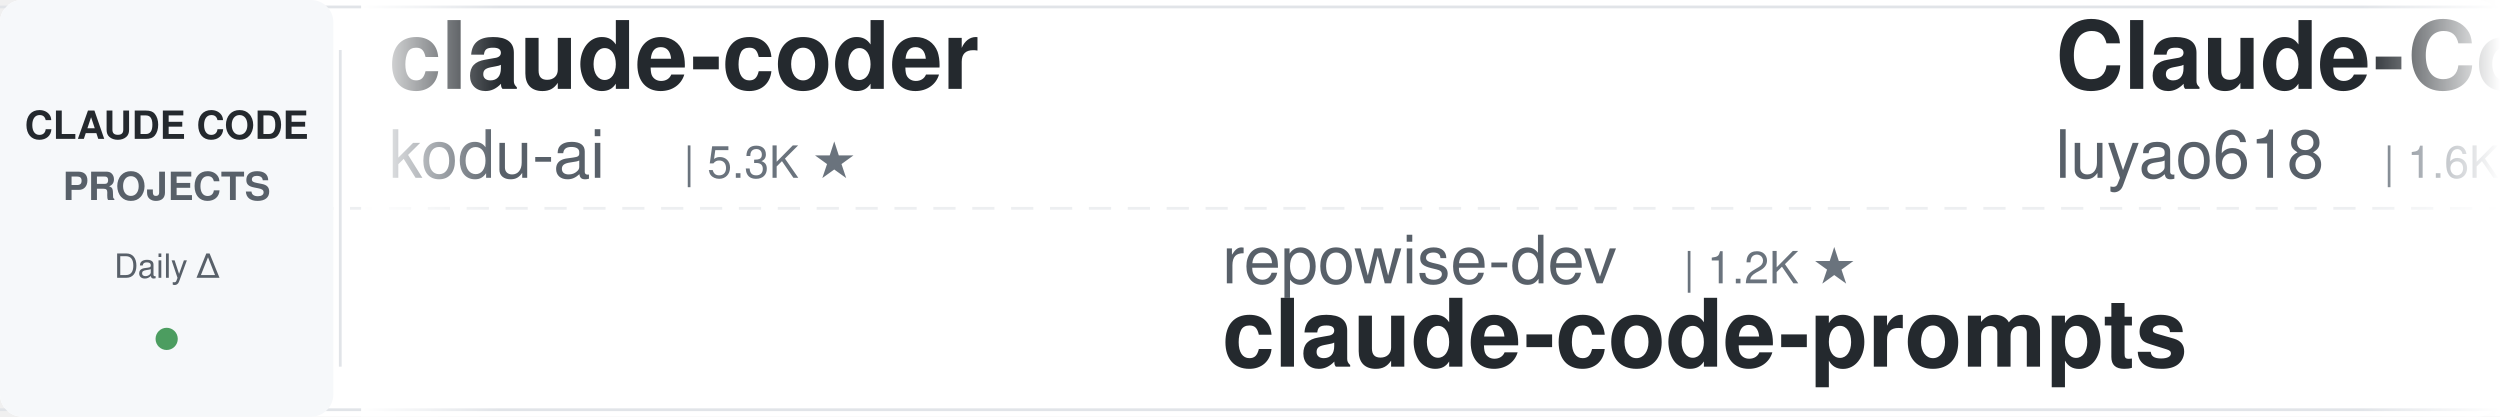
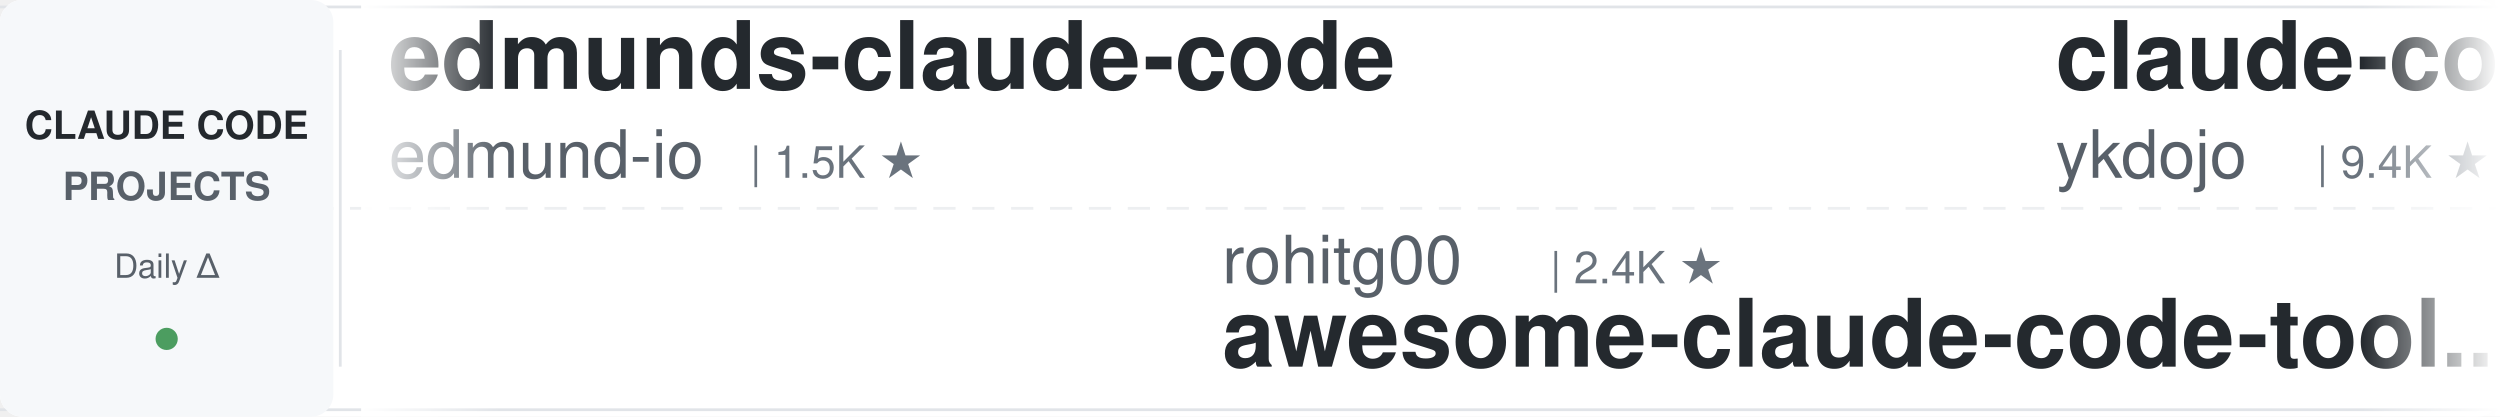
<svg xmlns="http://www.w3.org/2000/svg" width="900" height="150">
  <defs>
    <linearGradient id="awesomeLeftFade" x1="0%" y1="0%" x2="100%" y2="0%">
      <stop offset="0%" style="stop-color:#ffffff;stop-opacity:1" />
      <stop offset="100%" style="stop-color:#ffffff;stop-opacity:0" />
    </linearGradient>
    <linearGradient id="awesomeRightFade" x1="0%" y1="0%" x2="100%" y2="0%">
      <stop offset="0%" style="stop-color:#ffffff;stop-opacity:0" />
      <stop offset="100%" style="stop-color:#ffffff;stop-opacity:1" />
    </linearGradient>
  </defs>
  <rect width="900" height="150" fill="#ffffff" rx="8" />
  <rect x="0" y="2" width="900" height="1" fill="#e1e4e8" />
  <rect x="0" y="147" width="900" height="1" fill="#e1e4e8" />
  <line x1="0" y1="75" x2="900" y2="75" stroke="#e1e4e8" stroke-width="1" stroke-dasharray="8 6" opacity="0.6" />
  <rect x="0" y="0" width="120" height="150" fill="#f6f8fa" rx="8" />
  <text x="60" y="50" font-family="-apple-system, BlinkMacSystemFont, 'Segoe UI', Helvetica, Arial, sans-serif" font-size="14" font-weight="600" fill="#24292e" text-anchor="middle">CLAUDE CODE</text>
  <text x="60" y="72" font-family="-apple-system, BlinkMacSystemFont, 'Segoe UI', Helvetica, Arial, sans-serif" font-size="14" font-weight="600" fill="#586069" text-anchor="middle">PROJECTS</text>
  <text x="60" y="100" font-family="-apple-system, BlinkMacSystemFont, 'Segoe UI', Helvetica, Arial, sans-serif" font-size="12" font-weight="500" fill="#586069" text-anchor="middle">Daily Δ</text>
  <circle cx="60" cy="122" r="4" fill="#22863a" opacity="0.8" />
  <rect x="122" y="18" width="1" height="114" fill="#e1e4e8" />
  <clipPath id="awesomeTickerClip">
    <rect x="130" y="0" width="770" height="150" />
  </clipPath>
  <g clip-path="url(#awesomeTickerClip)">
    <g id="awesomeTickerItems">
      <animateTransform attributeName="transform" attributeType="XML" type="translate" from="0 0" to="-3000 0" dur="54s" repeatCount="indefinite" />
      <g transform="translate(0, 0)">
-         <text x="140" y="32" font-family="-apple-system, BlinkMacSystemFont, 'Segoe UI', Helvetica, Arial, sans-serif" font-size="34" font-weight="600" fill="#24292e">claude-coder</text>
-         <text x="140" y="64" font-family="-apple-system, BlinkMacSystemFont, 'Segoe UI', Helvetica, Arial, sans-serif" font-size="24" font-weight="400" fill="#586069">kodu-ai</text>
-         <text x="246" y="64" font-family="-apple-system, BlinkMacSystemFont, 'Segoe UI', Helvetica, Arial, sans-serif" font-size="16" font-weight="500" fill="#6a737d">| 5.3K ★</text>
+         <text x="140" y="32" font-family="-apple-system, BlinkMacSystemFont, 'Segoe UI', Helvetica, Arial, sans-serif" font-size="34" font-weight="600" fill="#24292e">edmunds-claude-code</text>
+         <text x="140" y="64" font-family="-apple-system, BlinkMacSystemFont, 'Segoe UI', Helvetica, Arial, sans-serif" font-size="24" font-weight="400" fill="#586069">edmund-io</text>
+         <text x="270" y="64" font-family="-apple-system, BlinkMacSystemFont, 'Segoe UI', Helvetica, Arial, sans-serif" font-size="16" font-weight="500" fill="#6a737d">| 1.5K ★</text>
      </g>
      <g transform="translate(300, 0)">
-         <text x="140" y="102" font-family="-apple-system, BlinkMacSystemFont, 'Segoe UI', Helvetica, Arial, sans-serif" font-size="24" font-weight="400" fill="#586069">repowise-dev</text>
-         <text x="306" y="102" font-family="-apple-system, BlinkMacSystemFont, 'Segoe UI', Helvetica, Arial, sans-serif" font-size="16" font-weight="500" fill="#6a737d">| 1.2K ★</text>
-         <text x="140" y="132" font-family="-apple-system, BlinkMacSystemFont, 'Segoe UI', Helvetica, Arial, sans-serif" font-size="34" font-weight="600" fill="#24292e">claude-code-prompts</text>
+         <text x="140" y="102" font-family="-apple-system, BlinkMacSystemFont, 'Segoe UI', Helvetica, Arial, sans-serif" font-size="24" font-weight="400" fill="#586069">rohitg00</text>
+         <text x="258" y="102" font-family="-apple-system, BlinkMacSystemFont, 'Segoe UI', Helvetica, Arial, sans-serif" font-size="16" font-weight="500" fill="#6a737d">| 2.4K ★</text>
+         <text x="140" y="132" font-family="-apple-system, BlinkMacSystemFont, 'Segoe UI', Helvetica, Arial, sans-serif" font-size="34" font-weight="600" fill="#24292e">awesome-claude-code-tool...</text>
      </g>
      <g transform="translate(600, 0)">
-         <text x="140" y="32" font-family="-apple-system, BlinkMacSystemFont, 'Segoe UI', Helvetica, Arial, sans-serif" font-size="34" font-weight="600" fill="#24292e">Claude-Code-Source-Study</text>
-         <text x="140" y="64" font-family="-apple-system, BlinkMacSystemFont, 'Segoe UI', Helvetica, Arial, sans-serif" font-size="24" font-weight="400" fill="#586069">luyao618</text>
-         <text x="258" y="64" font-family="-apple-system, BlinkMacSystemFont, 'Segoe UI', Helvetica, Arial, sans-serif" font-size="16" font-weight="500" fill="#6a737d">| 1.6K ★</text>
-         <text x="335" y="64" font-family="-apple-system, BlinkMacSystemFont, 'Segoe UI', Helvetica, Arial, sans-serif" font-size="16" font-weight="500" fill="#22863a"> +1</text>
+         <text x="140" y="32" font-family="-apple-system, BlinkMacSystemFont, 'Segoe UI', Helvetica, Arial, sans-serif" font-size="34" font-weight="600" fill="#24292e">claude-code-tips</text>
+         <text x="140" y="64" font-family="-apple-system, BlinkMacSystemFont, 'Segoe UI', Helvetica, Arial, sans-serif" font-size="24" font-weight="400" fill="#586069">ykdojo</text>
+         <text x="234" y="64" font-family="-apple-system, BlinkMacSystemFont, 'Segoe UI', Helvetica, Arial, sans-serif" font-size="16" font-weight="500" fill="#6a737d">| 9.4K ★</text>
+         <text x="311" y="64" font-family="-apple-system, BlinkMacSystemFont, 'Segoe UI', Helvetica, Arial, sans-serif" font-size="16" font-weight="500" fill="#cb2431"> -1</text>
      </g>
      <g transform="translate(900, 0)">
-         <text x="140" y="102" font-family="-apple-system, BlinkMacSystemFont, 'Segoe UI', Helvetica, Arial, sans-serif" font-size="24" font-weight="400" fill="#586069">davila7</text>
-         <text x="246" y="102" font-family="-apple-system, BlinkMacSystemFont, 'Segoe UI', Helvetica, Arial, sans-serif" font-size="16" font-weight="500" fill="#6a737d">| 29.9K ★</text>
-         <text x="332" y="102" font-family="-apple-system, BlinkMacSystemFont, 'Segoe UI', Helvetica, Arial, sans-serif" font-size="16" font-weight="500" fill="#22863a"> +5</text>
-         <text x="140" y="132" font-family="-apple-system, BlinkMacSystemFont, 'Segoe UI', Helvetica, Arial, sans-serif" font-size="34" font-weight="600" fill="#24292e">claude-code-templates</text>
+         <text x="140" y="102" font-family="-apple-system, BlinkMacSystemFont, 'Segoe UI', Helvetica, Arial, sans-serif" font-size="24" font-weight="400" fill="#586069">fuergaosi233</text>
+         <text x="306" y="102" font-family="-apple-system, BlinkMacSystemFont, 'Segoe UI', Helvetica, Arial, sans-serif" font-size="16" font-weight="500" fill="#6a737d">| 2.8K ★</text>
+         <text x="140" y="132" font-family="-apple-system, BlinkMacSystemFont, 'Segoe UI', Helvetica, Arial, sans-serif" font-size="34" font-weight="600" fill="#24292e">claude-code-proxy</text>
      </g>
      <g transform="translate(1200, 0)">
-         <text x="140" y="32" font-family="-apple-system, BlinkMacSystemFont, 'Segoe UI', Helvetica, Arial, sans-serif" font-size="34" font-weight="600" fill="#24292e">claude-code-router</text>
-         <text x="140" y="64" font-family="-apple-system, BlinkMacSystemFont, 'Segoe UI', Helvetica, Arial, sans-serif" font-size="24" font-weight="400" fill="#586069">musistudio</text>
-         <text x="282" y="64" font-family="-apple-system, BlinkMacSystemFont, 'Segoe UI', Helvetica, Arial, sans-serif" font-size="16" font-weight="500" fill="#6a737d">| 36.2K ★</text>
-         <text x="368" y="64" font-family="-apple-system, BlinkMacSystemFont, 'Segoe UI', Helvetica, Arial, sans-serif" font-size="16" font-weight="500" fill="#22863a"> +4</text>
+         <text x="140" y="32" font-family="-apple-system, BlinkMacSystemFont, 'Segoe UI', Helvetica, Arial, sans-serif" font-size="34" font-weight="600" fill="#24292e">claude-code-hooks-master...</text>
+         <text x="140" y="64" font-family="-apple-system, BlinkMacSystemFont, 'Segoe UI', Helvetica, Arial, sans-serif" font-size="24" font-weight="400" fill="#586069">disler</text>
+         <text x="234" y="64" font-family="-apple-system, BlinkMacSystemFont, 'Segoe UI', Helvetica, Arial, sans-serif" font-size="16" font-weight="500" fill="#6a737d">| 3.9K ★</text>
+         <text x="311" y="64" font-family="-apple-system, BlinkMacSystemFont, 'Segoe UI', Helvetica, Arial, sans-serif" font-size="16" font-weight="500" fill="#22863a"> +2</text>
      </g>
      <g transform="translate(1500, 0)">
-         <text x="140" y="102" font-family="-apple-system, BlinkMacSystemFont, 'Segoe UI', Helvetica, Arial, sans-serif" font-size="24" font-weight="400" fill="#586069">digitalsamba</text>
-         <text x="306" y="102" font-family="-apple-system, BlinkMacSystemFont, 'Segoe UI', Helvetica, Arial, sans-serif" font-size="16" font-weight="500" fill="#6a737d">| 1.8K ★</text>
-         <text x="140" y="132" font-family="-apple-system, BlinkMacSystemFont, 'Segoe UI', Helvetica, Arial, sans-serif" font-size="34" font-weight="600" fill="#24292e">claude-code-video-toolki...</text>
+         <text x="140" y="102" font-family="-apple-system, BlinkMacSystemFont, 'Segoe UI', Helvetica, Arial, sans-serif" font-size="24" font-weight="400" fill="#586069">luongnv89</text>
+         <text x="270" y="102" font-family="-apple-system, BlinkMacSystemFont, 'Segoe UI', Helvetica, Arial, sans-serif" font-size="16" font-weight="500" fill="#6a737d">| 40.6K ★</text>
+         <text x="356" y="102" font-family="-apple-system, BlinkMacSystemFont, 'Segoe UI', Helvetica, Arial, sans-serif" font-size="16" font-weight="500" fill="#22863a"> +6</text>
+         <text x="140" y="132" font-family="-apple-system, BlinkMacSystemFont, 'Segoe UI', Helvetica, Arial, sans-serif" font-size="34" font-weight="600" fill="#24292e">claude-howto</text>
      </g>
      <g transform="translate(1800, 0)">
-         <text x="140" y="32" font-family="-apple-system, BlinkMacSystemFont, 'Segoe UI', Helvetica, Arial, sans-serif" font-size="34" font-weight="600" fill="#24292e">claude-code-cheat-sheet</text>
-         <text x="140" y="64" font-family="-apple-system, BlinkMacSystemFont, 'Segoe UI', Helvetica, Arial, sans-serif" font-size="24" font-weight="400" fill="#586069">Njengah</text>
-         <text x="246" y="64" font-family="-apple-system, BlinkMacSystemFont, 'Segoe UI', Helvetica, Arial, sans-serif" font-size="16" font-weight="500" fill="#6a737d">| 1.9K ★</text>
+         <text x="140" y="32" font-family="-apple-system, BlinkMacSystemFont, 'Segoe UI', Helvetica, Arial, sans-serif" font-size="34" font-weight="600" fill="#24292e">claude-code-source-build</text>
+         <text x="140" y="64" font-family="-apple-system, BlinkMacSystemFont, 'Segoe UI', Helvetica, Arial, sans-serif" font-size="24" font-weight="400" fill="#586069">andrew-kramer-inno</text>
+         <text x="378" y="64" font-family="-apple-system, BlinkMacSystemFont, 'Segoe UI', Helvetica, Arial, sans-serif" font-size="16" font-weight="500" fill="#6a737d">| 595 ★</text>
      </g>
      <g transform="translate(2100, 0)">
-         <text x="140" y="102" font-family="-apple-system, BlinkMacSystemFont, 'Segoe UI', Helvetica, Arial, sans-serif" font-size="24" font-weight="400" fill="#586069">ChrisWiles</text>
-         <text x="282" y="102" font-family="-apple-system, BlinkMacSystemFont, 'Segoe UI', Helvetica, Arial, sans-serif" font-size="16" font-weight="500" fill="#6a737d">| 6.0K ★</text>
-         <text x="140" y="132" font-family="-apple-system, BlinkMacSystemFont, 'Segoe UI', Helvetica, Arial, sans-serif" font-size="34" font-weight="600" fill="#24292e">claude-code-showcase</text>
+         <text x="140" y="102" font-family="-apple-system, BlinkMacSystemFont, 'Segoe UI', Helvetica, Arial, sans-serif" font-size="24" font-weight="400" fill="#586069">diet103</text>
+         <text x="246" y="102" font-family="-apple-system, BlinkMacSystemFont, 'Segoe UI', Helvetica, Arial, sans-serif" font-size="16" font-weight="500" fill="#6a737d">| 10.0K ★</text>
+         <text x="140" y="132" font-family="-apple-system, BlinkMacSystemFont, 'Segoe UI', Helvetica, Arial, sans-serif" font-size="34" font-weight="600" fill="#24292e">claude-code-infrastructu...</text>
      </g>
      <g transform="translate(2400, 0)">
-         <text x="140" y="32" font-family="-apple-system, BlinkMacSystemFont, 'Segoe UI', Helvetica, Arial, sans-serif" font-size="34" font-weight="600" fill="#24292e">claude-code-source-code-...</text>
-         <text x="140" y="64" font-family="-apple-system, BlinkMacSystemFont, 'Segoe UI', Helvetica, Arial, sans-serif" font-size="24" font-weight="400" fill="#586069">ghuntley</text>
-         <text x="258" y="64" font-family="-apple-system, BlinkMacSystemFont, 'Segoe UI', Helvetica, Arial, sans-serif" font-size="16" font-weight="500" fill="#6a737d">| 986 ★</text>
+         <text x="140" y="32" font-family="-apple-system, BlinkMacSystemFont, 'Segoe UI', Helvetica, Arial, sans-serif" font-size="34" font-weight="600" fill="#24292e">Claude-code</text>
+         <text x="140" y="64" font-family="-apple-system, BlinkMacSystemFont, 'Segoe UI', Helvetica, Arial, sans-serif" font-size="24" font-weight="400" fill="#586069">fazxes</text>
+         <text x="234" y="64" font-family="-apple-system, BlinkMacSystemFont, 'Segoe UI', Helvetica, Arial, sans-serif" font-size="16" font-weight="500" fill="#6a737d">| 227 ★</text>
      </g>
      <g transform="translate(2700, 0)">
-         <text x="140" y="102" font-family="-apple-system, BlinkMacSystemFont, 'Segoe UI', Helvetica, Arial, sans-serif" font-size="24" font-weight="400" fill="#586069">huangserva</text>
-         <text x="282" y="102" font-family="-apple-system, BlinkMacSystemFont, 'Segoe UI', Helvetica, Arial, sans-serif" font-size="16" font-weight="500" fill="#6a737d">| 624 ★</text>
-         <text x="140" y="132" font-family="-apple-system, BlinkMacSystemFont, 'Segoe UI', Helvetica, Arial, sans-serif" font-size="34" font-weight="600" fill="#24292e">claude-code-cli</text>
+         <text x="140" y="102" font-family="-apple-system, BlinkMacSystemFont, 'Segoe UI', Helvetica, Arial, sans-serif" font-size="24" font-weight="400" fill="#586069">FlorianBruniaux</text>
+         <text x="342" y="102" font-family="-apple-system, BlinkMacSystemFont, 'Segoe UI', Helvetica, Arial, sans-serif" font-size="16" font-weight="500" fill="#6a737d">| 5.6K ★</text>
+         <text x="140" y="132" font-family="-apple-system, BlinkMacSystemFont, 'Segoe UI', Helvetica, Arial, sans-serif" font-size="34" font-weight="600" fill="#24292e">claude-code-ultimate-gui...</text>
      </g>
      <g transform="translate(3000, 0)">
-         <text x="140" y="32" font-family="-apple-system, BlinkMacSystemFont, 'Segoe UI', Helvetica, Arial, sans-serif" font-size="34" font-weight="600" fill="#24292e">claude-coder</text>
-         <text x="140" y="64" font-family="-apple-system, BlinkMacSystemFont, 'Segoe UI', Helvetica, Arial, sans-serif" font-size="24" font-weight="400" fill="#586069">kodu-ai</text>
-         <text x="246" y="64" font-family="-apple-system, BlinkMacSystemFont, 'Segoe UI', Helvetica, Arial, sans-serif" font-size="16" font-weight="500" fill="#6a737d">| 5.3K ★</text>
+         <text x="140" y="32" font-family="-apple-system, BlinkMacSystemFont, 'Segoe UI', Helvetica, Arial, sans-serif" font-size="34" font-weight="600" fill="#24292e">edmunds-claude-code</text>
+         <text x="140" y="64" font-family="-apple-system, BlinkMacSystemFont, 'Segoe UI', Helvetica, Arial, sans-serif" font-size="24" font-weight="400" fill="#586069">edmund-io</text>
+         <text x="270" y="64" font-family="-apple-system, BlinkMacSystemFont, 'Segoe UI', Helvetica, Arial, sans-serif" font-size="16" font-weight="500" fill="#6a737d">| 1.5K ★</text>
      </g>
      <g transform="translate(3300, 0)">
-         <text x="140" y="102" font-family="-apple-system, BlinkMacSystemFont, 'Segoe UI', Helvetica, Arial, sans-serif" font-size="24" font-weight="400" fill="#586069">repowise-dev</text>
-         <text x="306" y="102" font-family="-apple-system, BlinkMacSystemFont, 'Segoe UI', Helvetica, Arial, sans-serif" font-size="16" font-weight="500" fill="#6a737d">| 1.2K ★</text>
-         <text x="140" y="132" font-family="-apple-system, BlinkMacSystemFont, 'Segoe UI', Helvetica, Arial, sans-serif" font-size="34" font-weight="600" fill="#24292e">claude-code-prompts</text>
+         <text x="140" y="102" font-family="-apple-system, BlinkMacSystemFont, 'Segoe UI', Helvetica, Arial, sans-serif" font-size="24" font-weight="400" fill="#586069">rohitg00</text>
+         <text x="258" y="102" font-family="-apple-system, BlinkMacSystemFont, 'Segoe UI', Helvetica, Arial, sans-serif" font-size="16" font-weight="500" fill="#6a737d">| 2.4K ★</text>
+         <text x="140" y="132" font-family="-apple-system, BlinkMacSystemFont, 'Segoe UI', Helvetica, Arial, sans-serif" font-size="34" font-weight="600" fill="#24292e">awesome-claude-code-tool...</text>
      </g>
      <g transform="translate(3600, 0)">
-         <text x="140" y="32" font-family="-apple-system, BlinkMacSystemFont, 'Segoe UI', Helvetica, Arial, sans-serif" font-size="34" font-weight="600" fill="#24292e">Claude-Code-Source-Study</text>
-         <text x="140" y="64" font-family="-apple-system, BlinkMacSystemFont, 'Segoe UI', Helvetica, Arial, sans-serif" font-size="24" font-weight="400" fill="#586069">luyao618</text>
-         <text x="258" y="64" font-family="-apple-system, BlinkMacSystemFont, 'Segoe UI', Helvetica, Arial, sans-serif" font-size="16" font-weight="500" fill="#6a737d">| 1.6K ★</text>
-         <text x="335" y="64" font-family="-apple-system, BlinkMacSystemFont, 'Segoe UI', Helvetica, Arial, sans-serif" font-size="16" font-weight="500" fill="#22863a"> +1</text>
+         <text x="140" y="32" font-family="-apple-system, BlinkMacSystemFont, 'Segoe UI', Helvetica, Arial, sans-serif" font-size="34" font-weight="600" fill="#24292e">claude-code-tips</text>
+         <text x="140" y="64" font-family="-apple-system, BlinkMacSystemFont, 'Segoe UI', Helvetica, Arial, sans-serif" font-size="24" font-weight="400" fill="#586069">ykdojo</text>
+         <text x="234" y="64" font-family="-apple-system, BlinkMacSystemFont, 'Segoe UI', Helvetica, Arial, sans-serif" font-size="16" font-weight="500" fill="#6a737d">| 9.4K ★</text>
+         <text x="311" y="64" font-family="-apple-system, BlinkMacSystemFont, 'Segoe UI', Helvetica, Arial, sans-serif" font-size="16" font-weight="500" fill="#cb2431"> -1</text>
      </g>
      <g transform="translate(3900, 0)">
-         <text x="140" y="102" font-family="-apple-system, BlinkMacSystemFont, 'Segoe UI', Helvetica, Arial, sans-serif" font-size="24" font-weight="400" fill="#586069">davila7</text>
-         <text x="246" y="102" font-family="-apple-system, BlinkMacSystemFont, 'Segoe UI', Helvetica, Arial, sans-serif" font-size="16" font-weight="500" fill="#6a737d">| 29.9K ★</text>
-         <text x="332" y="102" font-family="-apple-system, BlinkMacSystemFont, 'Segoe UI', Helvetica, Arial, sans-serif" font-size="16" font-weight="500" fill="#22863a"> +5</text>
-         <text x="140" y="132" font-family="-apple-system, BlinkMacSystemFont, 'Segoe UI', Helvetica, Arial, sans-serif" font-size="34" font-weight="600" fill="#24292e">claude-code-templates</text>
+         <text x="140" y="102" font-family="-apple-system, BlinkMacSystemFont, 'Segoe UI', Helvetica, Arial, sans-serif" font-size="24" font-weight="400" fill="#586069">fuergaosi233</text>
+         <text x="306" y="102" font-family="-apple-system, BlinkMacSystemFont, 'Segoe UI', Helvetica, Arial, sans-serif" font-size="16" font-weight="500" fill="#6a737d">| 2.8K ★</text>
+         <text x="140" y="132" font-family="-apple-system, BlinkMacSystemFont, 'Segoe UI', Helvetica, Arial, sans-serif" font-size="34" font-weight="600" fill="#24292e">claude-code-proxy</text>
      </g>
    </g>
  </g>
  <rect x="130" y="0" width="50" height="150" fill="url(#awesomeLeftFade)" />
  <rect x="850" y="0" width="50" height="150" fill="url(#awesomeRightFade)" />
</svg>
